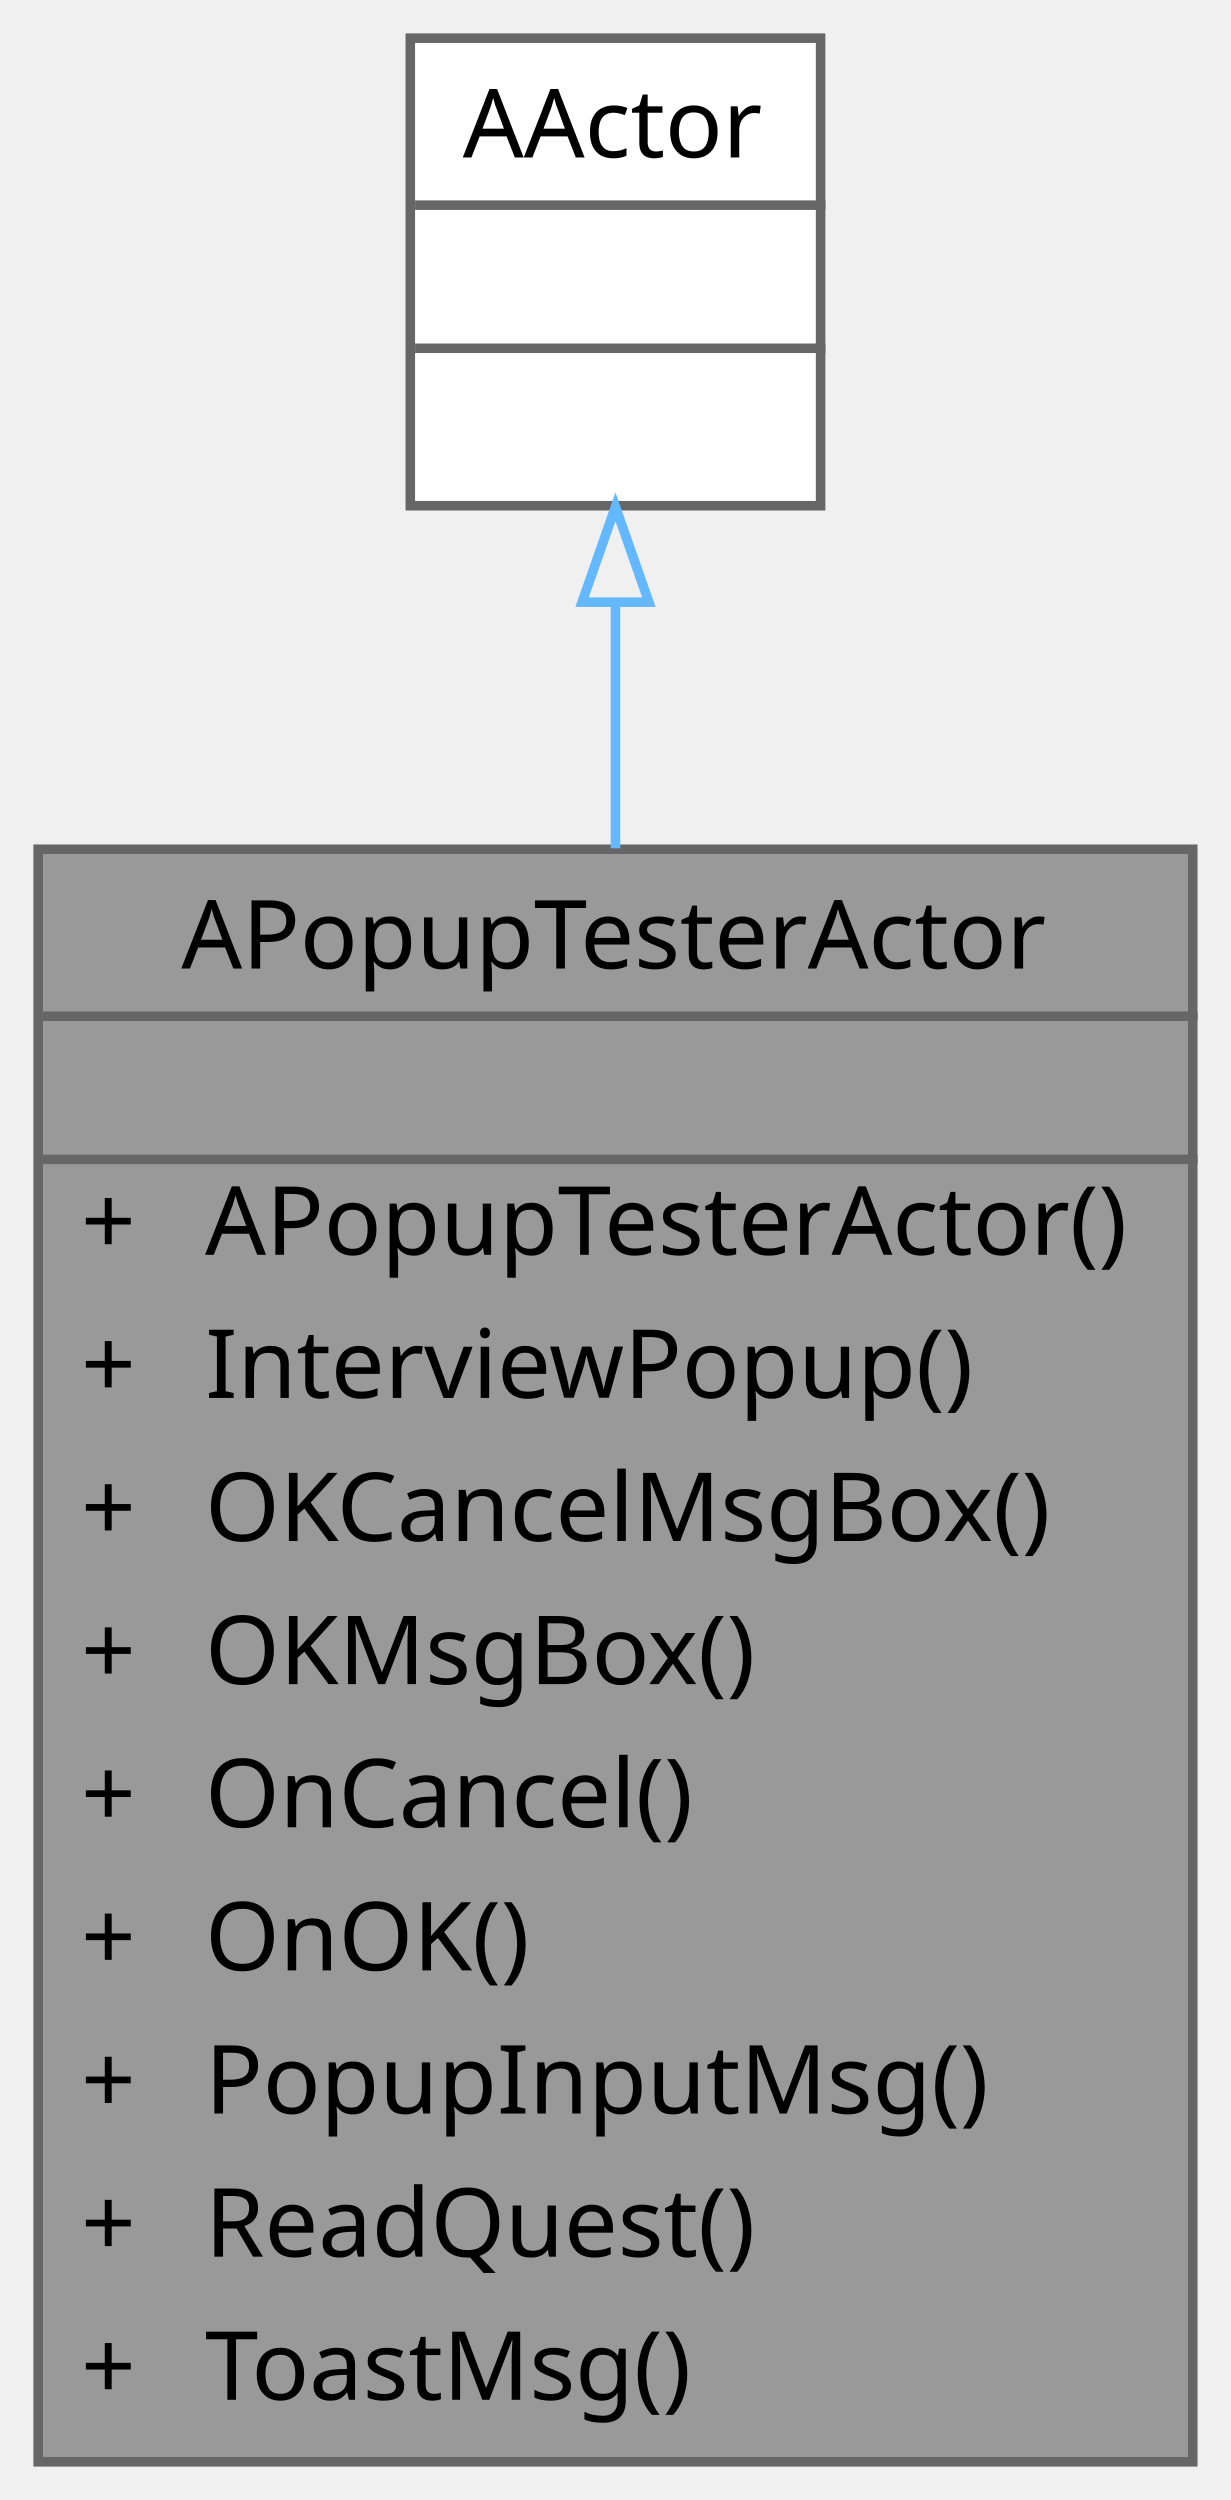
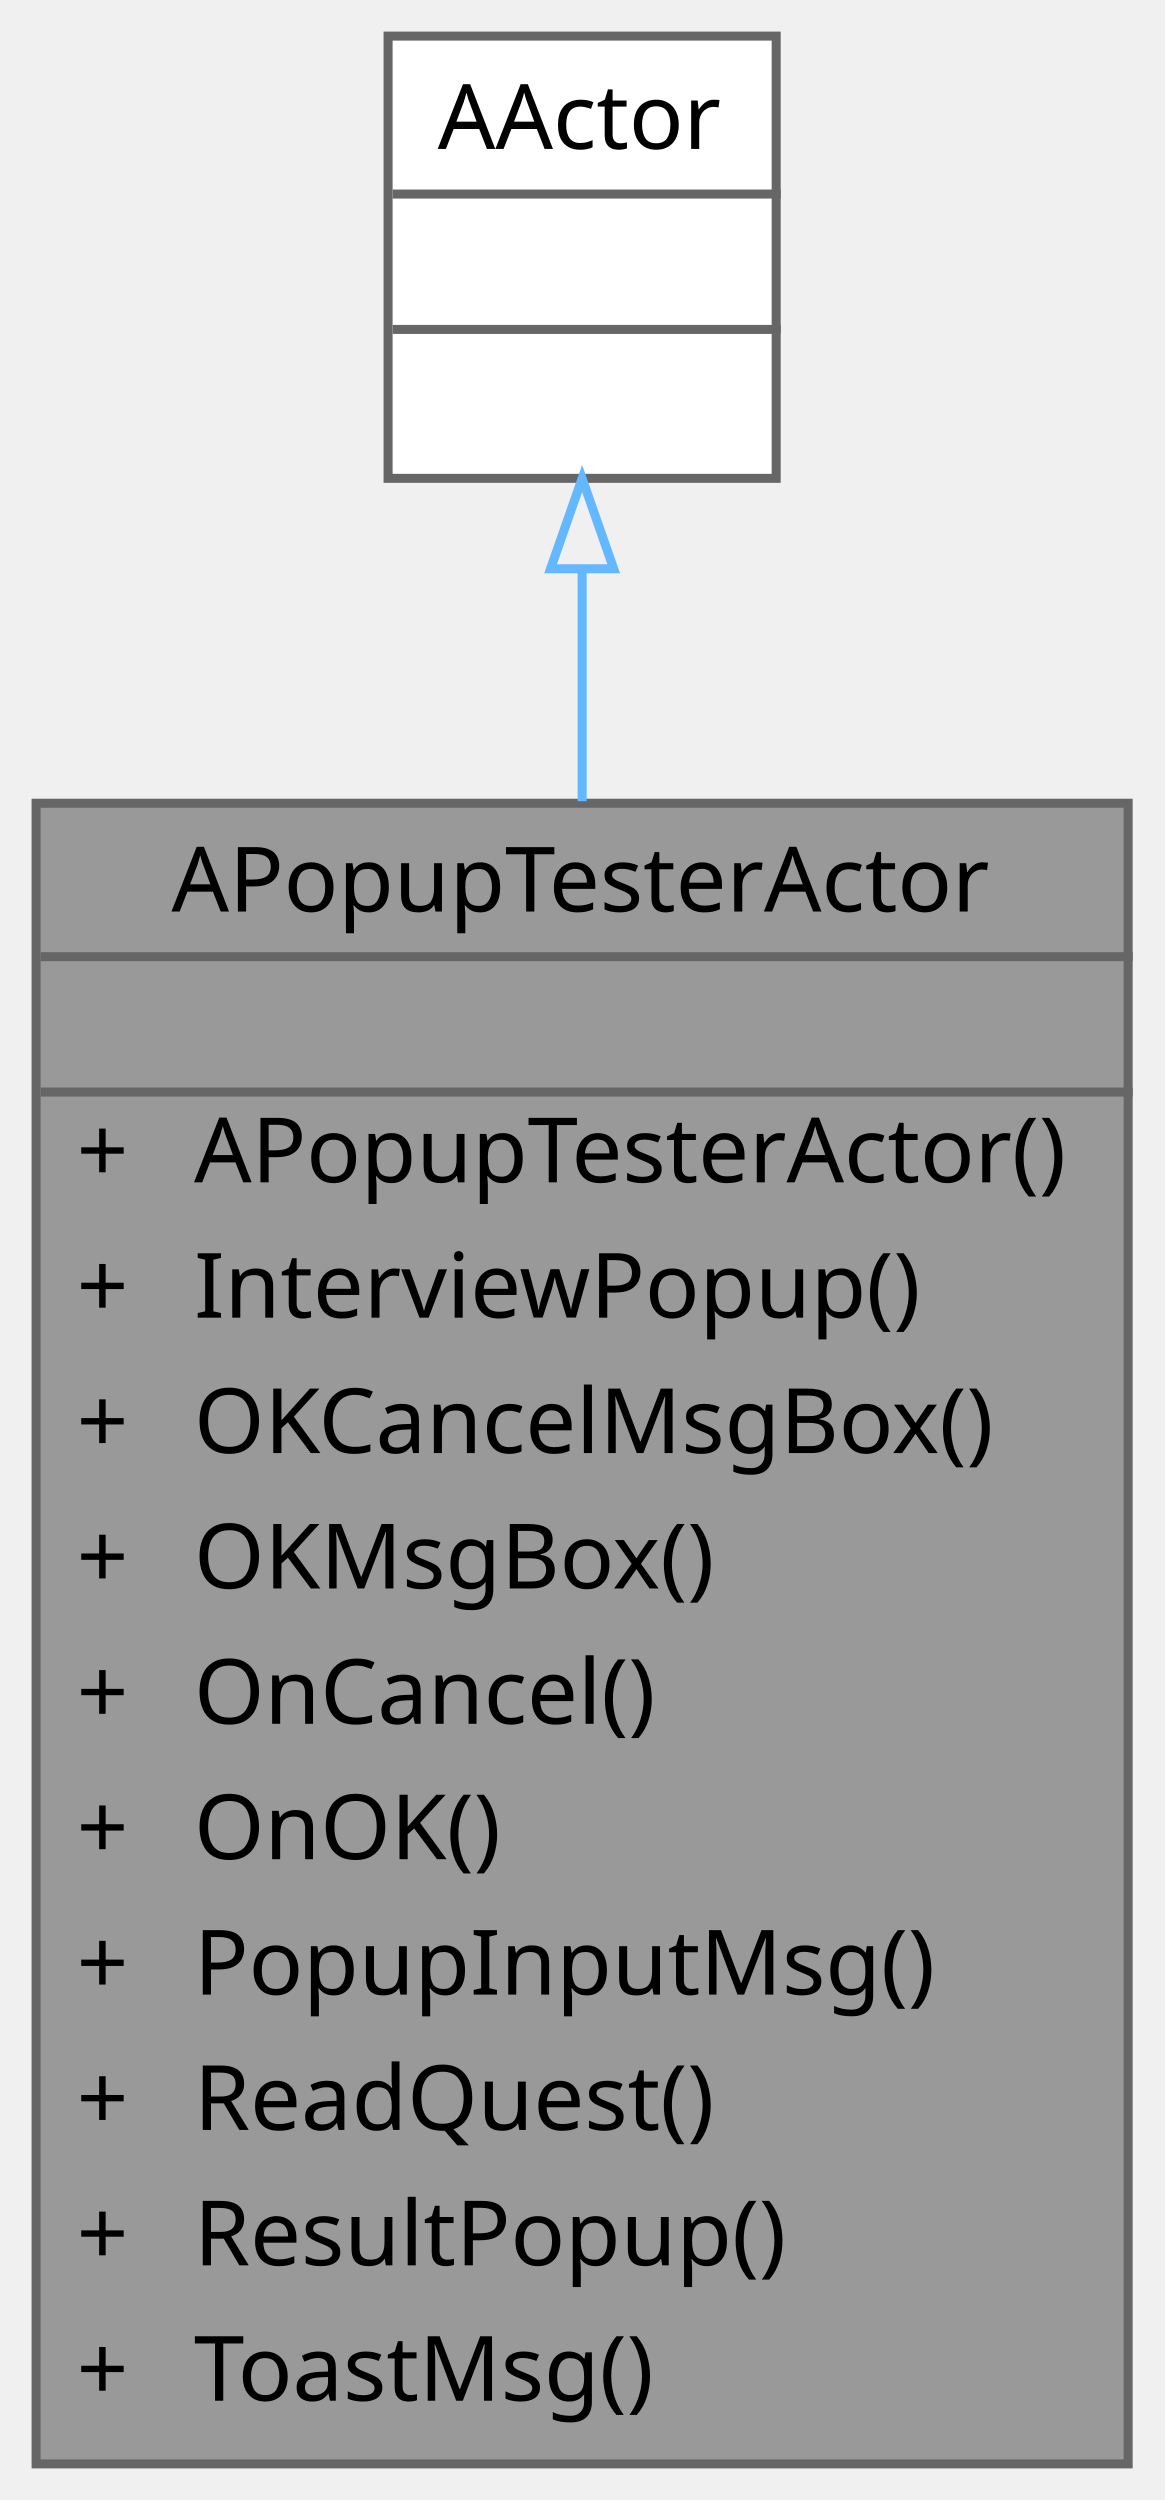
- <svg xmlns="http://www.w3.org/2000/svg" xmlns:xlink="http://www.w3.org/1999/xlink" width="129pt" height="262pt" viewBox="0.00 0.00 129.00 262.00">
-   <g id="graph0" class="graph" transform="scale(1 1) rotate(0) translate(4 258)">
+ <svg xmlns="http://www.w3.org/2000/svg" xmlns:xlink="http://www.w3.org/1999/xlink" width="129pt" height="277pt" viewBox="0.00 0.00 129.00 277.00">
+   <g id="graph0" class="graph" transform="scale(1 1) rotate(0) translate(4 273)">
    <g id="Node000001" class="node">
      <g id="a_Node000001">
        <a xlink:title=" ">
-           <polygon fill="#999999" stroke="transparent" points="121,-169 0,-169 0,0 121,0 121,-169" />
-           <text text-anchor="start" x="15" y="-156.5" font-family="Malgun Gothic" font-size="10.00">APopupTesterActor</text>
-           <text text-anchor="start" x="59" y="-141.5" font-family="Malgun Gothic" font-size="10.00"> </text>
-           <text text-anchor="start" x="4.5" y="-126.5" font-family="Malgun Gothic" font-size="10.00">+</text>
-           <text text-anchor="start" x="17.5" y="-126.5" font-family="Malgun Gothic" font-size="10.00">APopupTesterActor()</text>
-           <text text-anchor="start" x="4.5" y="-111.5" font-family="Malgun Gothic" font-size="10.00">+</text>
-           <text text-anchor="start" x="17.5" y="-111.5" font-family="Malgun Gothic" font-size="10.00">InterviewPopup()</text>
-           <text text-anchor="start" x="4.5" y="-96.5" font-family="Malgun Gothic" font-size="10.00">+</text>
-           <text text-anchor="start" x="17.5" y="-96.5" font-family="Malgun Gothic" font-size="10.00">OKCancelMsgBox()</text>
-           <text text-anchor="start" x="4.5" y="-81.5" font-family="Malgun Gothic" font-size="10.00">+</text>
-           <text text-anchor="start" x="17.5" y="-81.5" font-family="Malgun Gothic" font-size="10.00">OKMsgBox()</text>
-           <text text-anchor="start" x="4.5" y="-66.5" font-family="Malgun Gothic" font-size="10.00">+</text>
-           <text text-anchor="start" x="17.5" y="-66.5" font-family="Malgun Gothic" font-size="10.00">OnCancel()</text>
-           <text text-anchor="start" x="4.5" y="-51.5" font-family="Malgun Gothic" font-size="10.00">+</text>
-           <text text-anchor="start" x="17.5" y="-51.5" font-family="Malgun Gothic" font-size="10.00">OnOK()</text>
-           <text text-anchor="start" x="4.5" y="-36.5" font-family="Malgun Gothic" font-size="10.00">+</text>
-           <text text-anchor="start" x="17.5" y="-36.5" font-family="Malgun Gothic" font-size="10.00">PopupInputMsg()</text>
-           <text text-anchor="start" x="4.5" y="-21.5" font-family="Malgun Gothic" font-size="10.00">+</text>
-           <text text-anchor="start" x="17.5" y="-21.5" font-family="Malgun Gothic" font-size="10.00">ReadQuest()</text>
-           <text text-anchor="start" x="4.5" y="-6.5" font-family="Malgun Gothic" font-size="10.00">+</text>
-           <text text-anchor="start" x="17.5" y="-6.5" font-family="Malgun Gothic" font-size="10.00">ToastMsg()</text>
-           <polygon fill="#666666" stroke="#666666" points="0.5,-151.5 0.5,-151.5 121.5,-151.5 121.5,-151.5 0.5,-151.5" />
-           <polygon fill="#666666" stroke="#666666" points="0.5,-136.5 0.5,-136.5 121.5,-136.5 121.5,-136.5 0.5,-136.5" />
-           <polygon fill="none" stroke="#666666" points="0,0 0,-169 121,-169 121,0 0,0" />
+           <polygon fill="#999999" stroke="transparent" points="121,-184 0,-184 0,0 121,0 121,-184" />
+           <text text-anchor="start" x="15" y="-172" font-family="Malgun Gothic" font-size="10.00">APopupTesterActor</text>
+           <text text-anchor="start" x="59" y="-157" font-family="Malgun Gothic" font-size="10.00"> </text>
+           <text text-anchor="start" x="4.5" y="-142" font-family="Malgun Gothic" font-size="10.00">+</text>
+           <text text-anchor="start" x="17.5" y="-142" font-family="Malgun Gothic" font-size="10.00">APopupTesterActor()</text>
+           <text text-anchor="start" x="4.5" y="-127" font-family="Malgun Gothic" font-size="10.00">+</text>
+           <text text-anchor="start" x="17.5" y="-127" font-family="Malgun Gothic" font-size="10.00">InterviewPopup()</text>
+           <text text-anchor="start" x="4.5" y="-112" font-family="Malgun Gothic" font-size="10.00">+</text>
+           <text text-anchor="start" x="17.5" y="-112" font-family="Malgun Gothic" font-size="10.00">OKCancelMsgBox()</text>
+           <text text-anchor="start" x="4.5" y="-97" font-family="Malgun Gothic" font-size="10.00">+</text>
+           <text text-anchor="start" x="17.5" y="-97" font-family="Malgun Gothic" font-size="10.00">OKMsgBox()</text>
+           <text text-anchor="start" x="4.5" y="-82" font-family="Malgun Gothic" font-size="10.00">+</text>
+           <text text-anchor="start" x="17.5" y="-82" font-family="Malgun Gothic" font-size="10.00">OnCancel()</text>
+           <text text-anchor="start" x="4.5" y="-67" font-family="Malgun Gothic" font-size="10.00">+</text>
+           <text text-anchor="start" x="17.5" y="-67" font-family="Malgun Gothic" font-size="10.00">OnOK()</text>
+           <text text-anchor="start" x="4.5" y="-52" font-family="Malgun Gothic" font-size="10.00">+</text>
+           <text text-anchor="start" x="17.5" y="-52" font-family="Malgun Gothic" font-size="10.00">PopupInputMsg()</text>
+           <text text-anchor="start" x="4.5" y="-37" font-family="Malgun Gothic" font-size="10.00">+</text>
+           <text text-anchor="start" x="17.5" y="-37" font-family="Malgun Gothic" font-size="10.00">ReadQuest()</text>
+           <text text-anchor="start" x="4.5" y="-22" font-family="Malgun Gothic" font-size="10.00">+</text>
+           <text text-anchor="start" x="17.5" y="-22" font-family="Malgun Gothic" font-size="10.00">ResultPopup()</text>
+           <text text-anchor="start" x="4.5" y="-7" font-family="Malgun Gothic" font-size="10.00">+</text>
+           <text text-anchor="start" x="17.5" y="-7" font-family="Malgun Gothic" font-size="10.00">ToastMsg()</text>
+           <polygon fill="#666666" stroke="#666666" points="0.5,-167 0.5,-167 121.5,-167 121.5,-167 0.5,-167" />
+           <polygon fill="#666666" stroke="#666666" points="0.5,-152 0.5,-152 121.5,-152 121.5,-152 0.5,-152" />
+           <polygon fill="none" stroke="#666666" points="0,0 0,-184 121,-184 121,0 0,0" />
        </a>
      </g>
    </g>
    <g id="Node000002" class="node">
      <g id="a_Node000002">
        <a xlink:title=" ">
-           <polygon fill="white" stroke="transparent" points="82,-254 39,-254 39,-205 82,-205 82,-254" />
-           <text text-anchor="start" x="44.5" y="-241.5" font-family="Malgun Gothic" font-size="10.00">AActor</text>
+           <polygon fill="white" stroke="transparent" points="82,-269 39,-269 39,-220 82,-220 82,-269" />
+           <text text-anchor="start" x="44.5" y="-256.5" font-family="Malgun Gothic" font-size="10.00">AActor</text>
+           <text text-anchor="start" x="59" y="-241.5" font-family="Malgun Gothic" font-size="10.00"> </text>
          <text text-anchor="start" x="59" y="-226.5" font-family="Malgun Gothic" font-size="10.00"> </text>
-           <text text-anchor="start" x="59" y="-211.5" font-family="Malgun Gothic" font-size="10.00"> </text>
+           <polygon fill="#666666" stroke="#666666" points="39.5,-251.5 39.5,-251.5 82.5,-251.5 82.5,-251.5 39.5,-251.5" />
          <polygon fill="#666666" stroke="#666666" points="39.5,-236.5 39.5,-236.5 82.5,-236.5 82.5,-236.5 39.5,-236.5" />
-           <polygon fill="#666666" stroke="#666666" points="39.5,-221.5 39.5,-221.5 82.5,-221.5 82.5,-221.5 39.5,-221.5" />
-           <polygon fill="none" stroke="#666666" points="39,-205 39,-254 82,-254 82,-205 39,-205" />
+           <polygon fill="none" stroke="#666666" points="39,-220 39,-269 82,-269 82,-220 39,-220" />
        </a>
      </g>
    </g>
    <g id="edge1_Node000001_Node000002" class="edge">
      <g id="a_edge1_Node000001_Node000002">
        <a xlink:title=" ">
-           <path fill="none" stroke="#63b8ff" d="M60.5,-194.72C60.5,-186.84 60.5,-178.1 60.5,-169.1" />
-           <polygon fill="none" stroke="#63b8ff" points="57,-194.89 60.5,-204.89 64,-194.89 57,-194.89" />
+           <path fill="none" stroke="#63b8ff" d="M60.5,-209.88C60.5,-202.03 60.5,-193.29 60.5,-184.23" />
+           <polygon fill="none" stroke="#63b8ff" points="57,-209.98 60.5,-219.98 64,-209.98 57,-209.98" />
        </a>
      </g>
    </g>
  </g>
</svg>
